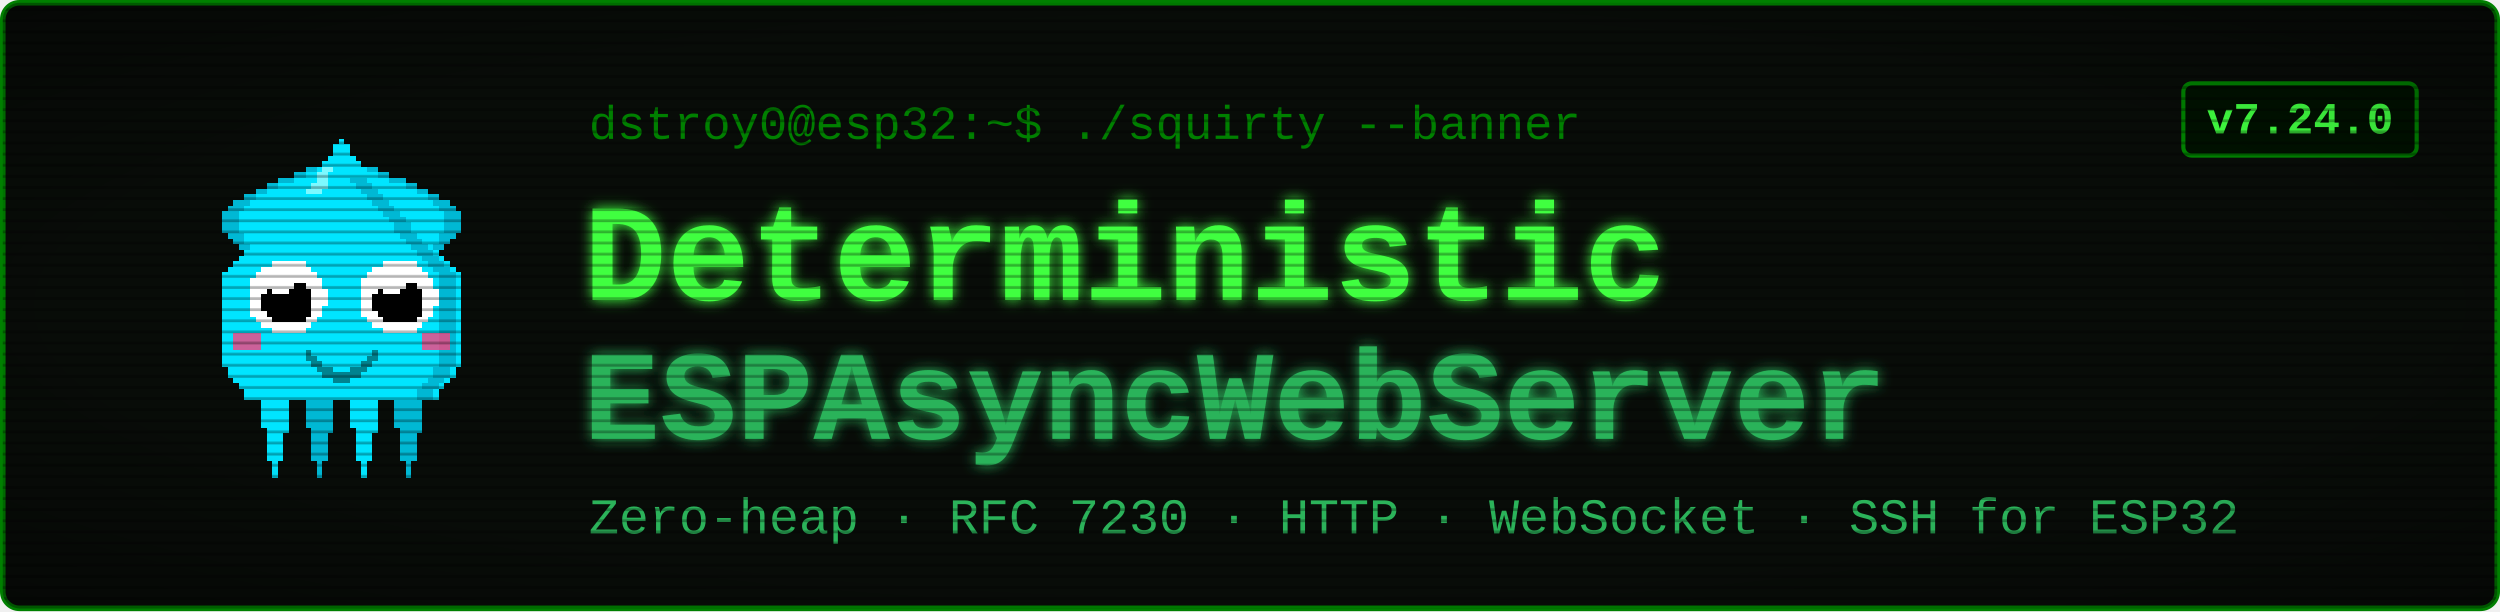
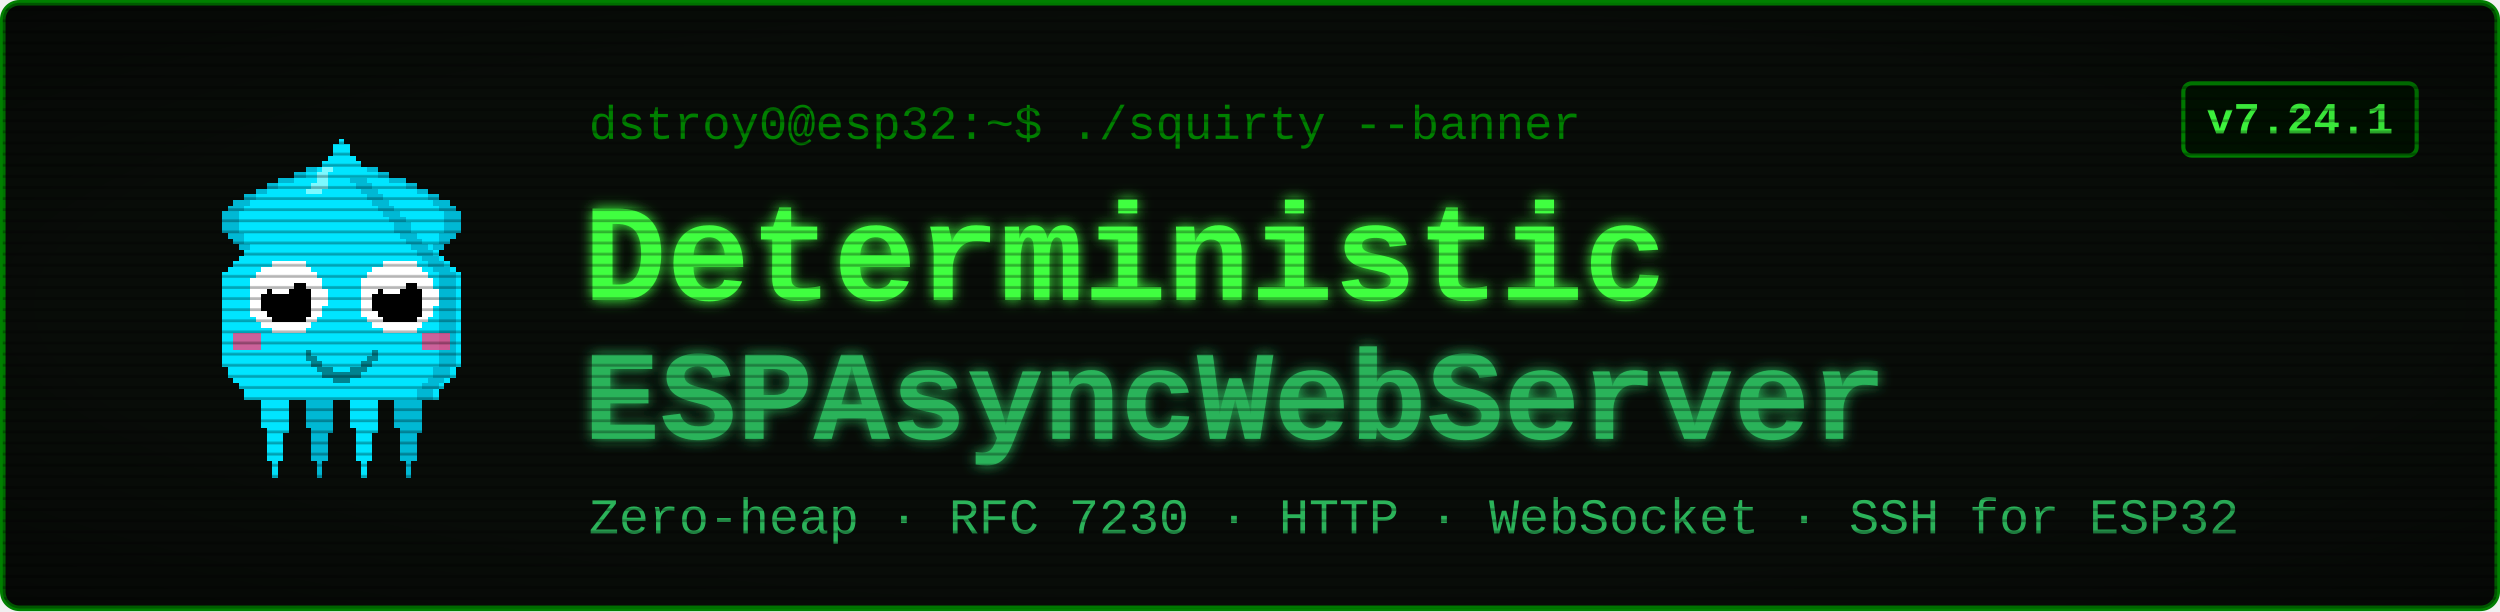
<svg xmlns="http://www.w3.org/2000/svg" viewBox="0 0 900 220" width="900" height="220" font-family="'Courier New', ui-monospace, monospace">
  <defs>
    <filter id="glow" x="-40%" y="-40%" width="180%" height="180%">
      <feGaussianBlur stdDeviation="2.4" result="b" />
      <feMerge>
        <feMergeNode in="b" />
        <feMergeNode in="SourceGraphic" />
      </feMerge>
    </filter>
    <pattern id="scan" width="4" height="4" patternUnits="userSpaceOnUse">
      <rect width="4" height="1" y="3" fill="#000000" opacity="0.28" />
    </pattern>
    <radialGradient id="vig" cx="50%" cy="50%" r="78%">
      <stop offset="58%" stop-color="#000000" stop-opacity="0" />
      <stop offset="100%" stop-color="#000000" stop-opacity="0.45" />
    </radialGradient>
  </defs>
  <rect x="1" y="1" width="898" height="218" rx="6" fill="#080c08" stroke="#008000" stroke-width="2" />
  <g transform="translate(58,46) scale(2)" shape-rendering="crispEdges">
    <rect x="29" y="6" width="1" height="1" fill="#00e5ff" />
    <rect x="26" y="7" width="3" height="1" fill="#00e5ff" />
    <rect x="24" y="8" width="4" height="1" fill="#00e5ff" />
    <rect x="21" y="9" width="7" height="1" fill="#00e5ff" />
    <rect x="19" y="10" width="8" height="1" fill="#00e5ff" />
    <rect x="17" y="11" width="9" height="1" fill="#00e5ff" />
    <rect x="15" y="12" width="10" height="1" fill="#00e5ff" />
    <rect x="13" y="13" width="11" height="1" fill="#00e5ff" />
    <rect x="12" y="14" width="11" height="1" fill="#00e5ff" />
    <rect x="11" y="15" width="11" height="1" fill="#00e5ff" />
    <rect x="11" y="16" width="10" height="1" fill="#00e5ff" />
    <rect x="11" y="17" width="9" height="1" fill="#00e5ff" />
    <rect x="11" y="18" width="9" height="1" fill="#00e5ff" />
    <rect x="12" y="19" width="7" height="1" fill="#00e5ff" />
    <rect x="13" y="20" width="5" height="1" fill="#00e5ff" />
    <rect x="14" y="21" width="3" height="1" fill="#00e5ff" />
    <rect x="15" y="22" width="1" height="1" fill="#00e5ff" />
    <rect x="29" y="6" width="3" height="1" fill="#00b8d4" />
    <rect x="26" y="7" width="3" height="1" fill="#00b8d4" />
    <rect x="24" y="8" width="2" height="1" fill="#00b8d4" />
    <rect x="21" y="9" width="3" height="1" fill="#00b8d4" />
    <rect x="19" y="10" width="2" height="1" fill="#00b8d4" />
    <rect x="17" y="11" width="2" height="1" fill="#00b8d4" />
    <rect x="15" y="12" width="2" height="1" fill="#00b8d4" />
    <rect x="13" y="13" width="3" height="1" fill="#00b8d4" />
    <rect x="12" y="14" width="3" height="1" fill="#00b8d4" />
    <rect x="11" y="15" width="3" height="1" fill="#00b8d4" />
    <rect x="11" y="16" width="3" height="1" fill="#00b8d4" />
    <rect x="11" y="17" width="3" height="1" fill="#00b8d4" />
    <rect x="11" y="18" width="3" height="1" fill="#00b8d4" />
    <rect x="12" y="19" width="3" height="1" fill="#00b8d4" />
    <rect x="13" y="20" width="2" height="1" fill="#00b8d4" />
    <rect x="14" y="21" width="2" height="1" fill="#00b8d4" />
    <rect x="15" y="22" width="2" height="1" fill="#00b8d4" />
    <rect x="35" y="6" width="1" height="1" fill="#00e5ff" />
    <rect x="36" y="7" width="3" height="1" fill="#00e5ff" />
    <rect x="37" y="8" width="4" height="1" fill="#00e5ff" />
    <rect x="37" y="9" width="7" height="1" fill="#00e5ff" />
    <rect x="38" y="10" width="8" height="1" fill="#00e5ff" />
    <rect x="39" y="11" width="9" height="1" fill="#00e5ff" />
    <rect x="40" y="12" width="10" height="1" fill="#00e5ff" />
    <rect x="41" y="13" width="11" height="1" fill="#00e5ff" />
    <rect x="42" y="14" width="11" height="1" fill="#00e5ff" />
    <rect x="43" y="15" width="11" height="1" fill="#00e5ff" />
    <rect x="44" y="16" width="10" height="1" fill="#00e5ff" />
    <rect x="45" y="17" width="9" height="1" fill="#00e5ff" />
    <rect x="45" y="18" width="9" height="1" fill="#00e5ff" />
    <rect x="46" y="19" width="7" height="1" fill="#00e5ff" />
    <rect x="47" y="20" width="5" height="1" fill="#00e5ff" />
    <rect x="48" y="21" width="3" height="1" fill="#00e5ff" />
    <rect x="49" y="22" width="1" height="1" fill="#00e5ff" />
    <rect x="33" y="6" width="3" height="1" fill="#00b8d4" />
    <rect x="36" y="7" width="3" height="1" fill="#00b8d4" />
    <rect x="39" y="8" width="2" height="1" fill="#00b8d4" />
    <rect x="41" y="9" width="3" height="1" fill="#00b8d4" />
    <rect x="44" y="10" width="2" height="1" fill="#00b8d4" />
    <rect x="46" y="11" width="2" height="1" fill="#00b8d4" />
    <rect x="48" y="12" width="2" height="1" fill="#00b8d4" />
    <rect x="49" y="13" width="3" height="1" fill="#00b8d4" />
    <rect x="50" y="14" width="3" height="1" fill="#00b8d4" />
    <rect x="51" y="15" width="3" height="1" fill="#00b8d4" />
    <rect x="51" y="16" width="3" height="1" fill="#00b8d4" />
    <rect x="51" y="17" width="3" height="1" fill="#00b8d4" />
    <rect x="51" y="18" width="3" height="1" fill="#00b8d4" />
    <rect x="50" y="19" width="3" height="1" fill="#00b8d4" />
    <rect x="50" y="20" width="2" height="1" fill="#00b8d4" />
    <rect x="49" y="21" width="2" height="1" fill="#00b8d4" />
    <rect x="48" y="22" width="2" height="1" fill="#00b8d4" />
    <rect x="17" y="46" width="7" height="1" fill="#00e5ff" />
    <rect x="17" y="47" width="7" height="1" fill="#00e5ff" />
    <rect x="17" y="48" width="7" height="1" fill="#00e5ff" />
    <rect x="18" y="49" width="5" height="1" fill="#00e5ff" />
    <rect x="18" y="50" width="5" height="1" fill="#00e5ff" />
    <rect x="18" y="51" width="5" height="1" fill="#00e5ff" />
    <rect x="18" y="52" width="5" height="1" fill="#00e5ff" />
    <rect x="18" y="53" width="5" height="1" fill="#00e5ff" />
    <rect x="19" y="54" width="4" height="1" fill="#00e5ff" />
    <rect x="19" y="55" width="3" height="1" fill="#00e5ff" />
    <rect x="19" y="56" width="3" height="1" fill="#00e5ff" />
    <rect x="19" y="57" width="3" height="1" fill="#00e5ff" />
    <rect x="19" y="58" width="3" height="1" fill="#00e5ff" />
    <rect x="19" y="59" width="3" height="1" fill="#00e5ff" />
    <rect x="20" y="60" width="1" height="1" fill="#00e5ff" />
    <rect x="20" y="61" width="1" height="1" fill="#00e5ff" />
    <rect x="20" y="62" width="1" height="1" fill="#00e5ff" />
    <rect x="25" y="46" width="7" height="1" fill="#00b8d4" />
    <rect x="25" y="47" width="7" height="1" fill="#00b8d4" />
    <rect x="25" y="48" width="7" height="1" fill="#00b8d4" />
    <rect x="26" y="49" width="5" height="1" fill="#00b8d4" />
    <rect x="26" y="50" width="5" height="1" fill="#00b8d4" />
    <rect x="26" y="51" width="5" height="1" fill="#00b8d4" />
    <rect x="26" y="52" width="5" height="1" fill="#00b8d4" />
    <rect x="26" y="53" width="5" height="1" fill="#00b8d4" />
    <rect x="27" y="54" width="4" height="1" fill="#00b8d4" />
    <rect x="27" y="55" width="3" height="1" fill="#00b8d4" />
    <rect x="27" y="56" width="3" height="1" fill="#00b8d4" />
    <rect x="27" y="57" width="3" height="1" fill="#00b8d4" />
    <rect x="27" y="58" width="3" height="1" fill="#00b8d4" />
    <rect x="27" y="59" width="3" height="1" fill="#00b8d4" />
    <rect x="28" y="60" width="1" height="1" fill="#00b8d4" />
    <rect x="28" y="61" width="1" height="1" fill="#00b8d4" />
    <rect x="28" y="62" width="1" height="1" fill="#00b8d4" />
    <rect x="33" y="46" width="7" height="1" fill="#00e5ff" />
    <rect x="33" y="47" width="7" height="1" fill="#00e5ff" />
    <rect x="33" y="48" width="7" height="1" fill="#00e5ff" />
    <rect x="34" y="49" width="5" height="1" fill="#00e5ff" />
    <rect x="34" y="50" width="5" height="1" fill="#00e5ff" />
    <rect x="34" y="51" width="5" height="1" fill="#00e5ff" />
    <rect x="34" y="52" width="5" height="1" fill="#00e5ff" />
    <rect x="34" y="53" width="5" height="1" fill="#00e5ff" />
    <rect x="35" y="54" width="4" height="1" fill="#00e5ff" />
    <rect x="35" y="55" width="3" height="1" fill="#00e5ff" />
    <rect x="35" y="56" width="3" height="1" fill="#00e5ff" />
    <rect x="35" y="57" width="3" height="1" fill="#00e5ff" />
    <rect x="35" y="58" width="3" height="1" fill="#00e5ff" />
    <rect x="35" y="59" width="3" height="1" fill="#00e5ff" />
    <rect x="36" y="60" width="1" height="1" fill="#00e5ff" />
    <rect x="36" y="61" width="1" height="1" fill="#00e5ff" />
    <rect x="36" y="62" width="1" height="1" fill="#00e5ff" />
    <rect x="41" y="46" width="7" height="1" fill="#00b8d4" />
    <rect x="41" y="47" width="7" height="1" fill="#00b8d4" />
    <rect x="41" y="48" width="7" height="1" fill="#00b8d4" />
    <rect x="42" y="49" width="5" height="1" fill="#00b8d4" />
    <rect x="42" y="50" width="5" height="1" fill="#00b8d4" />
    <rect x="42" y="51" width="5" height="1" fill="#00b8d4" />
    <rect x="42" y="52" width="5" height="1" fill="#00b8d4" />
    <rect x="42" y="53" width="5" height="1" fill="#00b8d4" />
    <rect x="43" y="54" width="4" height="1" fill="#00b8d4" />
    <rect x="43" y="55" width="3" height="1" fill="#00b8d4" />
    <rect x="43" y="56" width="3" height="1" fill="#00b8d4" />
    <rect x="43" y="57" width="3" height="1" fill="#00b8d4" />
    <rect x="43" y="58" width="3" height="1" fill="#00b8d4" />
    <rect x="43" y="59" width="3" height="1" fill="#00b8d4" />
    <rect x="44" y="60" width="1" height="1" fill="#00b8d4" />
    <rect x="44" y="61" width="1" height="1" fill="#00b8d4" />
    <rect x="44" y="62" width="1" height="1" fill="#00b8d4" />
    <rect x="32" y="2" width="1" height="1" fill="#00e5ff" />
    <rect x="31" y="3" width="3" height="1" fill="#00e5ff" />
    <rect x="31" y="4" width="3" height="1" fill="#00e5ff" />
    <rect x="30" y="5" width="5" height="1" fill="#00e5ff" />
    <rect x="29" y="6" width="7" height="1" fill="#00e5ff" />
    <rect x="28" y="7" width="9" height="1" fill="#00e5ff" />
    <rect x="27" y="8" width="11" height="1" fill="#00e5ff" />
    <rect x="27" y="9" width="11" height="1" fill="#00e5ff" />
    <rect x="26" y="10" width="13" height="1" fill="#00e5ff" />
    <rect x="25" y="11" width="15" height="1" fill="#00e5ff" />
    <rect x="24" y="12" width="17" height="1" fill="#00e5ff" />
    <rect x="23" y="13" width="19" height="1" fill="#00e5ff" />
    <rect x="22" y="14" width="21" height="1" fill="#00e5ff" />
    <rect x="21" y="15" width="23" height="1" fill="#00e5ff" />
    <rect x="20" y="16" width="25" height="1" fill="#00e5ff" />
    <rect x="19" y="17" width="27" height="1" fill="#00e5ff" />
    <rect x="19" y="18" width="27" height="1" fill="#00e5ff" />
    <rect x="18" y="19" width="29" height="1" fill="#00e5ff" />
    <rect x="17" y="20" width="31" height="1" fill="#00e5ff" />
    <rect x="16" y="21" width="33" height="1" fill="#00e5ff" />
    <rect x="15" y="22" width="35" height="1" fill="#00e5ff" />
    <rect x="14" y="23" width="37" height="1" fill="#00e5ff" />
    <rect x="13" y="24" width="39" height="1" fill="#00e5ff" />
    <rect x="12" y="25" width="41" height="1" fill="#00e5ff" />
    <rect x="11" y="26" width="43" height="1" fill="#00e5ff" />
    <rect x="11" y="27" width="43" height="1" fill="#00e5ff" />
    <rect x="11" y="28" width="43" height="1" fill="#00e5ff" />
    <rect x="11" y="29" width="43" height="1" fill="#00e5ff" />
    <rect x="11" y="30" width="43" height="1" fill="#00e5ff" />
    <rect x="11" y="31" width="43" height="1" fill="#00e5ff" />
    <rect x="11" y="32" width="43" height="1" fill="#00e5ff" />
    <rect x="11" y="33" width="43" height="1" fill="#00e5ff" />
    <rect x="11" y="34" width="43" height="1" fill="#00e5ff" />
    <rect x="11" y="35" width="43" height="1" fill="#00e5ff" />
    <rect x="11" y="36" width="43" height="1" fill="#00e5ff" />
    <rect x="11" y="37" width="43" height="1" fill="#00e5ff" />
    <rect x="11" y="38" width="43" height="1" fill="#00e5ff" />
    <rect x="11" y="39" width="43" height="1" fill="#00e5ff" />
    <rect x="11" y="40" width="43" height="1" fill="#00e5ff" />
    <rect x="11" y="41" width="43" height="1" fill="#00e5ff" />
    <rect x="11" y="42" width="43" height="1" fill="#00e5ff" />
    <rect x="12" y="43" width="41" height="1" fill="#00e5ff" />
    <rect x="12" y="44" width="41" height="1" fill="#00e5ff" />
    <rect x="13" y="45" width="39" height="1" fill="#00e5ff" />
    <rect x="14" y="46" width="37" height="1" fill="#00e5ff" />
    <rect x="15" y="47" width="35" height="1" fill="#00e5ff" />
    <rect x="15" y="48" width="35" height="1" fill="#00e5ff" />
    <rect x="34" y="9" width="3" height="1" fill="#00b8d4" />
    <rect x="35" y="10" width="3" height="1" fill="#00b8d4" />
    <rect x="36" y="11" width="3" height="1" fill="#00b8d4" />
    <rect x="37" y="12" width="3" height="1" fill="#00b8d4" />
    <rect x="38" y="13" width="3" height="1" fill="#00b8d4" />
    <rect x="39" y="14" width="3" height="1" fill="#00b8d4" />
    <rect x="40" y="15" width="3" height="1" fill="#00b8d4" />
    <rect x="41" y="16" width="3" height="1" fill="#00b8d4" />
    <rect x="42" y="17" width="3" height="1" fill="#00b8d4" />
    <rect x="42" y="18" width="3" height="1" fill="#00b8d4" />
    <rect x="43" y="19" width="3" height="1" fill="#00b8d4" />
    <rect x="44" y="20" width="3" height="1" fill="#00b8d4" />
    <rect x="45" y="21" width="3" height="1" fill="#00b8d4" />
    <rect x="46" y="22" width="3" height="1" fill="#00b8d4" />
    <rect x="47" y="23" width="3" height="1" fill="#00b8d4" />
    <rect x="48" y="24" width="3" height="1" fill="#00b8d4" />
    <rect x="49" y="25" width="3" height="1" fill="#00b8d4" />
    <rect x="50" y="26" width="3" height="1" fill="#00b8d4" />
    <rect x="50" y="27" width="3" height="1" fill="#00b8d4" />
    <rect x="50" y="28" width="3" height="1" fill="#00b8d4" />
    <rect x="50" y="29" width="3" height="1" fill="#00b8d4" />
    <rect x="50" y="30" width="3" height="1" fill="#00b8d4" />
    <rect x="50" y="31" width="3" height="1" fill="#00b8d4" />
    <rect x="50" y="32" width="3" height="1" fill="#00b8d4" />
    <rect x="50" y="33" width="3" height="1" fill="#00b8d4" />
    <rect x="50" y="34" width="3" height="1" fill="#00b8d4" />
    <rect x="50" y="35" width="3" height="1" fill="#00b8d4" />
    <rect x="50" y="36" width="3" height="1" fill="#00b8d4" />
    <rect x="50" y="37" width="3" height="1" fill="#00b8d4" />
    <rect x="50" y="38" width="3" height="1" fill="#00b8d4" />
    <rect x="50" y="39" width="3" height="1" fill="#00b8d4" />
    <rect x="50" y="40" width="3" height="1" fill="#00b8d4" />
    <rect x="50" y="41" width="3" height="1" fill="#00b8d4" />
    <rect x="50" y="42" width="3" height="1" fill="#00b8d4" />
    <rect x="49" y="43" width="3" height="1" fill="#00b8d4" />
    <rect x="49" y="44" width="3" height="1" fill="#00b8d4" />
    <rect x="48" y="45" width="3" height="1" fill="#00b8d4" />
    <rect x="47" y="46" width="3" height="1" fill="#00b8d4" />
    <rect x="46" y="47" width="3" height="1" fill="#00b8d4" />
    <rect x="46" y="48" width="3" height="1" fill="#00b8d4" />
    <rect x="29" y="7" width="2" height="1" fill="#7df9ff" />
    <rect x="28" y="8" width="2" height="1" fill="#7df9ff" />
    <rect x="28" y="9" width="2" height="1" fill="#7df9ff" />
    <rect x="27" y="10" width="3" height="1" fill="#7df9ff" />
    <rect x="26" y="11" width="3" height="1" fill="#7df9ff" />
    <rect x="13" y="37" width="5" height="3" fill="#ff4081" opacity="0.8" />
    <rect x="47" y="37" width="5" height="3" fill="#ff4081" opacity="0.8" />
    <rect x="20" y="24" width="6" height="1" fill="#ffffff" />
    <rect x="18" y="25" width="9" height="1" fill="#ffffff" />
    <rect x="17" y="26" width="11" height="1" fill="#ffffff" />
    <rect x="16" y="27" width="13" height="1" fill="#ffffff" />
    <rect x="16" y="28" width="13" height="1" fill="#ffffff" />
    <rect x="16" y="29" width="14" height="1" fill="#ffffff" />
    <rect x="16" y="30" width="14" height="1" fill="#ffffff" />
    <rect x="16" y="31" width="14" height="1" fill="#ffffff" />
    <rect x="16" y="32" width="13" height="1" fill="#ffffff" />
    <rect x="16" y="33" width="13" height="1" fill="#ffffff" />
    <rect x="17" y="34" width="11" height="1" fill="#ffffff" />
    <rect x="18" y="35" width="9" height="1" fill="#ffffff" />
    <rect x="20" y="36" width="6" height="1" fill="#ffffff" />
    <rect x="20" y="28" width="6" height="1" fill="#000000" />
    <rect x="19" y="29" width="8" height="1" fill="#000000" />
    <rect x="18" y="30" width="9" height="1" fill="#000000" />
    <rect x="18" y="31" width="9" height="1" fill="#000000" />
    <rect x="18" y="32" width="9" height="1" fill="#000000" />
    <rect x="19" y="33" width="8" height="1" fill="#000000" />
    <rect x="20" y="34" width="6" height="1" fill="#000000" />
    <rect x="20" y="27" width="3" height="1" fill="#ffffff" />
    <rect x="20" y="28" width="4" height="1" fill="#ffffff" />
    <rect x="20" y="29" width="3" height="1" fill="#ffffff" />
    <rect x="40" y="24" width="6" height="1" fill="#ffffff" />
    <rect x="38" y="25" width="9" height="1" fill="#ffffff" />
    <rect x="37" y="26" width="11" height="1" fill="#ffffff" />
    <rect x="36" y="27" width="13" height="1" fill="#ffffff" />
    <rect x="36" y="28" width="13" height="1" fill="#ffffff" />
    <rect x="36" y="29" width="14" height="1" fill="#ffffff" />
    <rect x="36" y="30" width="14" height="1" fill="#ffffff" />
    <rect x="36" y="31" width="14" height="1" fill="#ffffff" />
    <rect x="36" y="32" width="13" height="1" fill="#ffffff" />
    <rect x="36" y="33" width="13" height="1" fill="#ffffff" />
    <rect x="37" y="34" width="11" height="1" fill="#ffffff" />
    <rect x="38" y="35" width="9" height="1" fill="#ffffff" />
    <rect x="40" y="36" width="6" height="1" fill="#ffffff" />
    <rect x="40" y="28" width="6" height="1" fill="#000000" />
    <rect x="39" y="29" width="8" height="1" fill="#000000" />
    <rect x="38" y="30" width="9" height="1" fill="#000000" />
    <rect x="38" y="31" width="9" height="1" fill="#000000" />
    <rect x="38" y="32" width="9" height="1" fill="#000000" />
    <rect x="39" y="33" width="8" height="1" fill="#000000" />
    <rect x="40" y="34" width="6" height="1" fill="#000000" />
    <rect x="40" y="27" width="3" height="1" fill="#ffffff" />
    <rect x="40" y="28" width="4" height="1" fill="#ffffff" />
    <rect x="40" y="29" width="3" height="1" fill="#ffffff" />
    <rect x="26" y="40" width="1" height="2" fill="#00838f" />
    <rect x="27" y="41" width="1" height="2" fill="#00838f" />
    <rect x="28" y="42" width="1" height="2" fill="#00838f" />
    <rect x="29" y="43" width="1" height="2" fill="#00838f" />
    <rect x="30" y="43" width="1" height="2" fill="#00838f" />
    <rect x="31" y="44" width="1" height="2" fill="#00838f" />
    <rect x="32" y="44" width="1" height="2" fill="#00838f" />
    <rect x="33" y="44" width="1" height="2" fill="#00838f" />
    <rect x="34" y="43" width="1" height="2" fill="#00838f" />
    <rect x="35" y="43" width="1" height="2" fill="#00838f" />
    <rect x="36" y="42" width="1" height="2" fill="#00838f" />
    <rect x="37" y="41" width="1" height="2" fill="#00838f" />
    <rect x="38" y="40" width="1" height="2" fill="#00838f" />
  </g>
  <text x="212" y="50" font-size="17" fill="#008000">dstroy0@esp32:~$ ./squirty --banner</text>
  <text x="210" y="108" font-size="50" font-weight="700" fill="#40ff40" filter="url(#glow)">Deterministic</text>
  <text x="210" y="158" font-size="46" font-weight="700" fill="#2bb35a" filter="url(#glow)">ESPAsyncWebServer</text>
  <text x="212" y="192" font-size="18" fill="#2bb35a">Zero-heap · RFC 7230 · HTTP · WebSocket · SSH for ESP32</text>
  <rect x="786" y="30" width="84" height="26" rx="3" fill="#001100" stroke="#008000" stroke-width="1.5" />
-   <text x="828" y="48" font-size="16" font-weight="700" fill="#40ff40" text-anchor="middle">v7.24.0</text>
+   <text x="828" y="48" font-size="16" font-weight="700" fill="#40ff40" text-anchor="middle">v7.24.1</text>
  <rect x="1" y="1" width="898" height="218" rx="6" fill="url(#scan)" />
  <rect x="1" y="1" width="898" height="218" rx="6" fill="url(#vig)" />
</svg>
